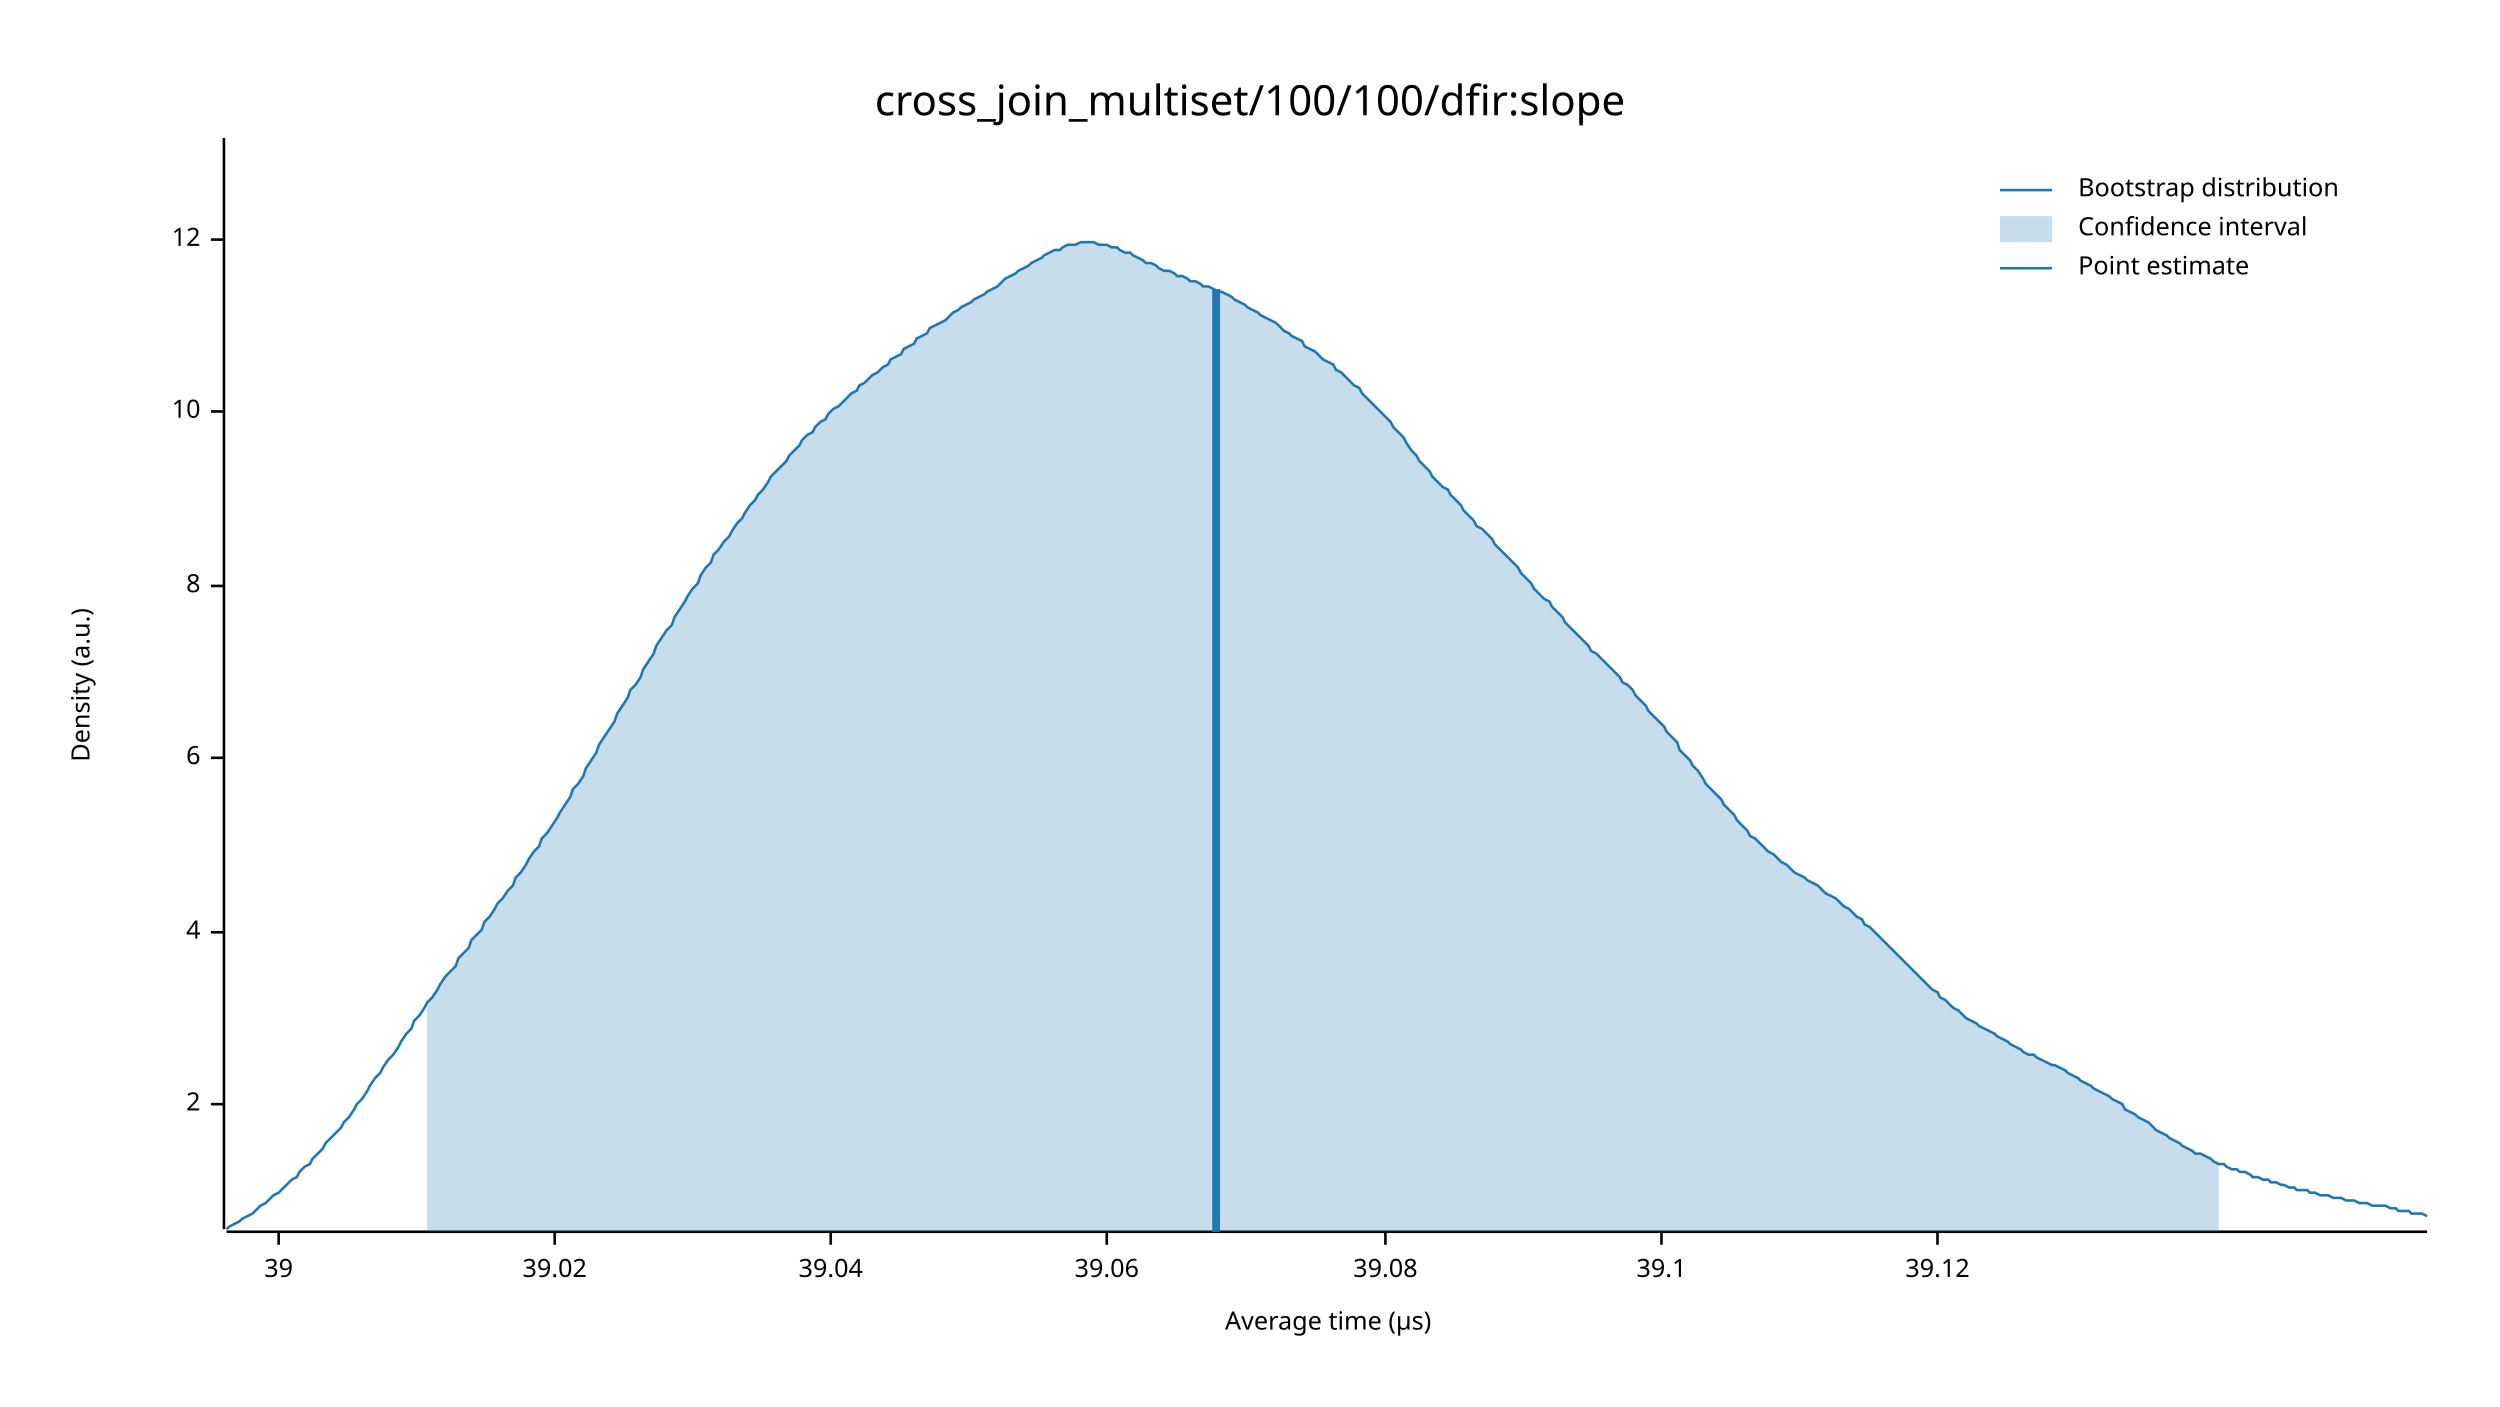
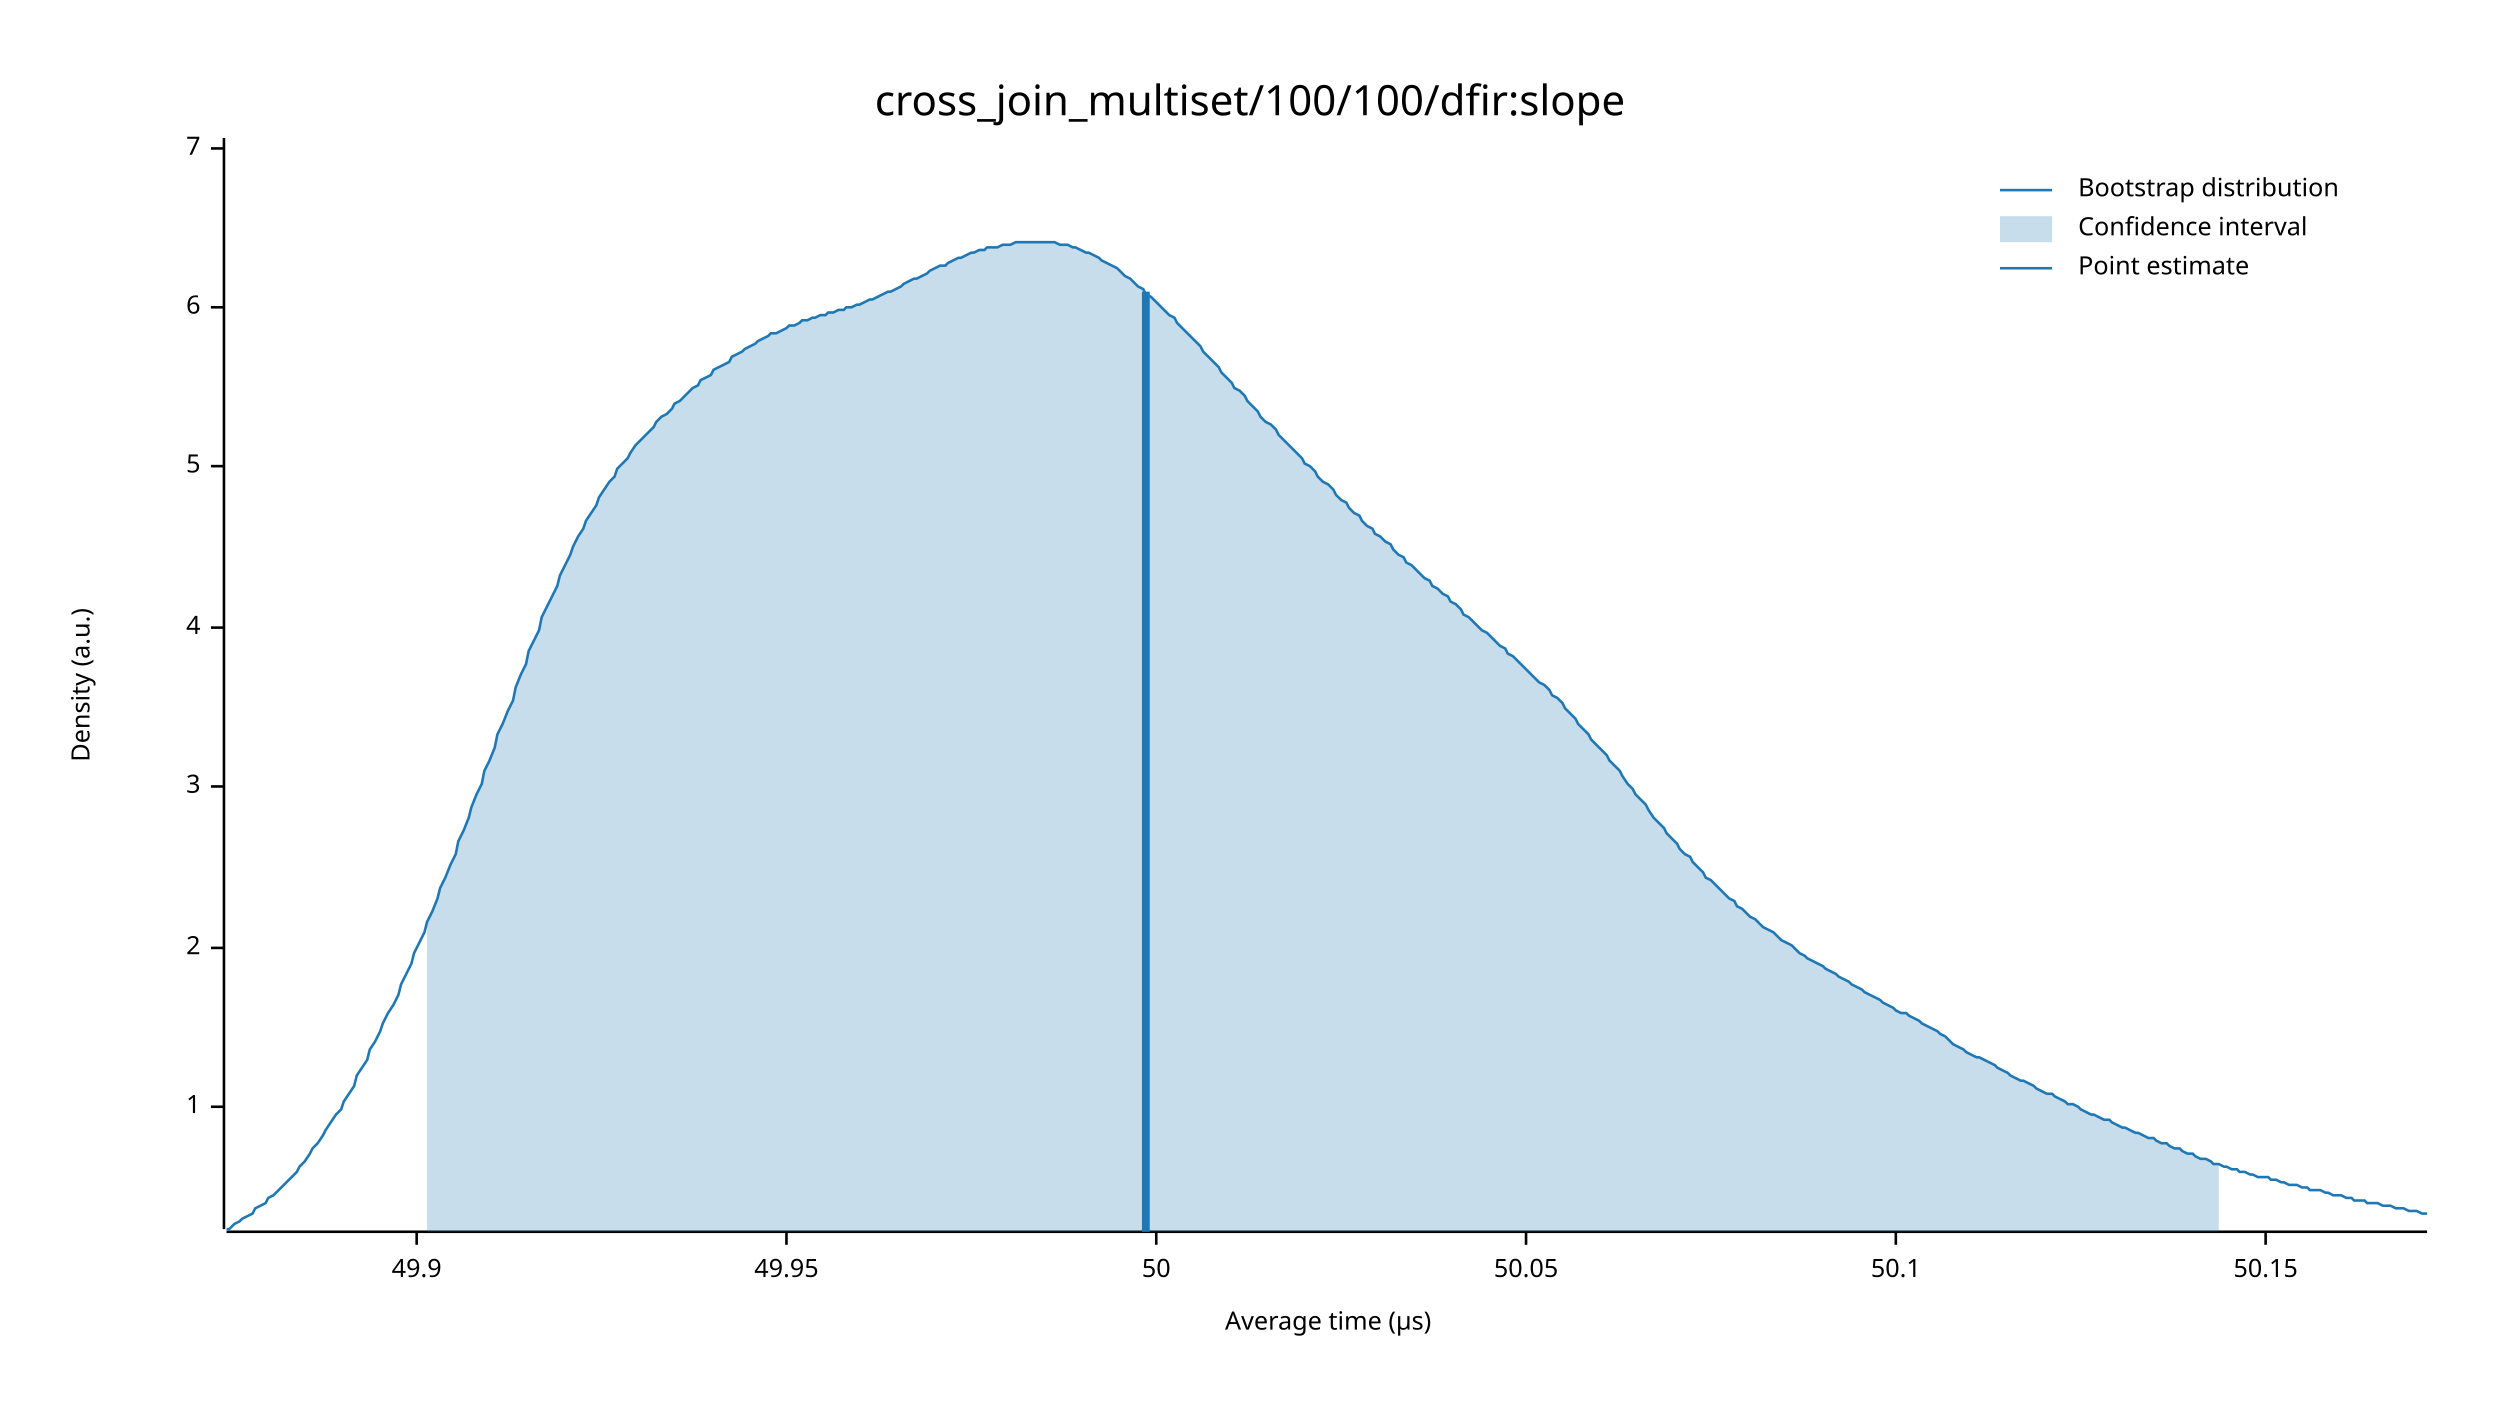
<svg xmlns="http://www.w3.org/2000/svg" width="960" height="540" viewBox="0 0 960 540">
  <text x="480" y="32" dy="0.76em" text-anchor="middle" font-family="sans-serif" font-size="16.129" opacity="1" fill="#000000">
cross_join_multiset/100/100/dfir:slope
</text>
  <text x="27" y="263" dy="0.76em" text-anchor="middle" font-family="sans-serif" font-size="9.677" opacity="1" fill="#000000" transform="rotate(270, 27, 263)">
Density (a.u.)
</text>
  <text x="510" y="513" dy="-0.5ex" text-anchor="middle" font-family="sans-serif" font-size="9.677" opacity="1" fill="#000000">
Average time (µs)
</text>
  <polyline fill="none" opacity="1" stroke="#000000" stroke-width="1" points="86,53 86,472 " />
-   <text x="77" y="424" dy="0.5ex" text-anchor="end" font-family="sans-serif" font-size="9.677" opacity="1" fill="#000000">
+   <text x="77" y="425" dy="0.5ex" text-anchor="end" font-family="sans-serif" font-size="9.677" opacity="1" fill="#000000">
+ 1
+ </text>
+   <polyline fill="none" opacity="1" stroke="#000000" stroke-width="1" points="81,425 86,425 " />
+   <text x="77" y="364" dy="0.5ex" text-anchor="end" font-family="sans-serif" font-size="9.677" opacity="1" fill="#000000">
2
</text>
-   <polyline fill="none" opacity="1" stroke="#000000" stroke-width="1" points="81,424 86,424 " />
-   <text x="77" y="358" dy="0.5ex" text-anchor="end" font-family="sans-serif" font-size="9.677" opacity="1" fill="#000000">
+   <polyline fill="none" opacity="1" stroke="#000000" stroke-width="1" points="81,364 86,364 " />
+   <text x="77" y="302" dy="0.5ex" text-anchor="end" font-family="sans-serif" font-size="9.677" opacity="1" fill="#000000">
+ 3
+ </text>
+   <polyline fill="none" opacity="1" stroke="#000000" stroke-width="1" points="81,302 86,302 " />
+   <text x="77" y="241" dy="0.5ex" text-anchor="end" font-family="sans-serif" font-size="9.677" opacity="1" fill="#000000">
4
</text>
-   <polyline fill="none" opacity="1" stroke="#000000" stroke-width="1" points="81,358 86,358 " />
-   <text x="77" y="291" dy="0.5ex" text-anchor="end" font-family="sans-serif" font-size="9.677" opacity="1" fill="#000000">
+   <polyline fill="none" opacity="1" stroke="#000000" stroke-width="1" points="81,241 86,241 " />
+   <text x="77" y="179" dy="0.5ex" text-anchor="end" font-family="sans-serif" font-size="9.677" opacity="1" fill="#000000">
+ 5
+ </text>
+   <polyline fill="none" opacity="1" stroke="#000000" stroke-width="1" points="81,179 86,179 " />
+   <text x="77" y="118" dy="0.5ex" text-anchor="end" font-family="sans-serif" font-size="9.677" opacity="1" fill="#000000">
6
</text>
-   <polyline fill="none" opacity="1" stroke="#000000" stroke-width="1" points="81,291 86,291 " />
-   <text x="77" y="225" dy="0.5ex" text-anchor="end" font-family="sans-serif" font-size="9.677" opacity="1" fill="#000000">
- 8
+   <polyline fill="none" opacity="1" stroke="#000000" stroke-width="1" points="81,118 86,118 " />
+   <text x="77" y="57" dy="0.5ex" text-anchor="end" font-family="sans-serif" font-size="9.677" opacity="1" fill="#000000">
+ 7
</text>
-   <polyline fill="none" opacity="1" stroke="#000000" stroke-width="1" points="81,225 86,225 " />
-   <text x="77" y="158" dy="0.5ex" text-anchor="end" font-family="sans-serif" font-size="9.677" opacity="1" fill="#000000">
- 10
+   <polyline fill="none" opacity="1" stroke="#000000" stroke-width="1" points="81,57 86,57 " />
+   <polyline fill="none" opacity="1" stroke="#000000" stroke-width="1" points="87,473 932,473 " />
+   <text x="160" y="483" dy="0.76em" text-anchor="middle" font-family="sans-serif" font-size="9.677" opacity="1" fill="#000000">
+ 49.9
</text>
-   <polyline fill="none" opacity="1" stroke="#000000" stroke-width="1" points="81,158 86,158 " />
-   <text x="77" y="92" dy="0.5ex" text-anchor="end" font-family="sans-serif" font-size="9.677" opacity="1" fill="#000000">
- 12
+   <polyline fill="none" opacity="1" stroke="#000000" stroke-width="1" points="160,473 160,478 " />
+   <text x="302" y="483" dy="0.76em" text-anchor="middle" font-family="sans-serif" font-size="9.677" opacity="1" fill="#000000">
+ 49.95
</text>
-   <polyline fill="none" opacity="1" stroke="#000000" stroke-width="1" points="81,92 86,92 " />
-   <polyline fill="none" opacity="1" stroke="#000000" stroke-width="1" points="87,473 932,473 " />
-   <text x="107" y="483" dy="0.76em" text-anchor="middle" font-family="sans-serif" font-size="9.677" opacity="1" fill="#000000">
- 39
+   <polyline fill="none" opacity="1" stroke="#000000" stroke-width="1" points="302,473 302,478 " />
+   <text x="444" y="483" dy="0.76em" text-anchor="middle" font-family="sans-serif" font-size="9.677" opacity="1" fill="#000000">
+ 50
</text>
-   <polyline fill="none" opacity="1" stroke="#000000" stroke-width="1" points="107,473 107,478 " />
-   <text x="213" y="483" dy="0.76em" text-anchor="middle" font-family="sans-serif" font-size="9.677" opacity="1" fill="#000000">
- 39.02
+   <polyline fill="none" opacity="1" stroke="#000000" stroke-width="1" points="444,473 444,478 " />
+   <text x="586" y="483" dy="0.76em" text-anchor="middle" font-family="sans-serif" font-size="9.677" opacity="1" fill="#000000">
+ 50.05
</text>
-   <polyline fill="none" opacity="1" stroke="#000000" stroke-width="1" points="213,473 213,478 " />
-   <text x="319" y="483" dy="0.76em" text-anchor="middle" font-family="sans-serif" font-size="9.677" opacity="1" fill="#000000">
- 39.04
+   <polyline fill="none" opacity="1" stroke="#000000" stroke-width="1" points="586,473 586,478 " />
+   <text x="728" y="483" dy="0.76em" text-anchor="middle" font-family="sans-serif" font-size="9.677" opacity="1" fill="#000000">
+ 50.1
</text>
-   <polyline fill="none" opacity="1" stroke="#000000" stroke-width="1" points="319,473 319,478 " />
-   <text x="425" y="483" dy="0.76em" text-anchor="middle" font-family="sans-serif" font-size="9.677" opacity="1" fill="#000000">
- 39.06
+   <polyline fill="none" opacity="1" stroke="#000000" stroke-width="1" points="728,473 728,478 " />
+   <text x="870" y="483" dy="0.76em" text-anchor="middle" font-family="sans-serif" font-size="9.677" opacity="1" fill="#000000">
+ 50.15
</text>
-   <polyline fill="none" opacity="1" stroke="#000000" stroke-width="1" points="425,473 425,478 " />
-   <text x="532" y="483" dy="0.76em" text-anchor="middle" font-family="sans-serif" font-size="9.677" opacity="1" fill="#000000">
- 39.08
- </text>
-   <polyline fill="none" opacity="1" stroke="#000000" stroke-width="1" points="532,473 532,478 " />
-   <text x="638" y="483" dy="0.76em" text-anchor="middle" font-family="sans-serif" font-size="9.677" opacity="1" fill="#000000">
- 39.1
- </text>
-   <polyline fill="none" opacity="1" stroke="#000000" stroke-width="1" points="638,473 638,478 " />
-   <text x="744" y="483" dy="0.76em" text-anchor="middle" font-family="sans-serif" font-size="9.677" opacity="1" fill="#000000">
- 39.12
- </text>
-   <polyline fill="none" opacity="1" stroke="#000000" stroke-width="1" points="744,473 744,478 " />
-   <polyline fill="none" opacity="1" stroke="#1F78B4" stroke-width="1" points="87,472 88,471 90,470 92,469 93,468 95,467 97,466 98,465 100,463 102,462 103,461 105,459 107,458 109,456 110,455 112,453 114,452 115,450 117,448 119,447 120,445 122,443 124,441 125,439 127,437 129,435 131,433 132,431 134,429 136,426 137,424 139,422 141,419 142,417 144,414 146,412 147,410 149,407 151,405 153,402 154,400 156,397 158,395 159,392 161,390 163,387 164,385 166,383 168,380 169,378 171,375 173,373 175,371 176,368 178,366 180,364 181,361 183,359 185,357 186,354 188,352 190,349 191,347 193,345 195,342 197,340 198,337 200,335 202,332 203,330 205,327 207,325 208,322 210,320 212,317 214,314 215,312 217,309 219,306 220,303 222,301 224,298 225,295 227,292 229,289 230,286 232,283 234,280 236,277 237,274 239,271 241,268 242,265 244,263 246,260 247,257 249,254 251,251 252,248 254,245 256,242 258,240 259,237 261,234 263,231 264,229 266,226 268,224 269,221 271,218 273,216 274,213 276,211 278,208 280,206 281,204 283,201 285,199 286,197 288,194 290,192 291,190 293,188 295,185 296,183 298,181 300,179 302,177 303,175 305,173 307,171 308,169 310,167 312,166 313,164 315,162 317,161 318,159 320,157 322,156 324,154 325,153 327,151 329,150 330,148 332,147 334,145 335,144 337,143 339,141 341,140 342,138 344,137 346,136 347,134 349,133 351,132 352,130 354,129 356,128 357,126 359,125 361,124 363,123 364,122 366,120 368,119 369,118 371,117 373,116 374,115 376,114 378,113 379,112 381,111 383,110 385,108 386,107 388,106 390,105 391,104 393,103 395,102 396,101 398,100 400,99 401,98 403,97 405,96 407,96 408,95 410,94 412,94 413,94 415,93 417,93 418,93 420,93 422,94 423,94 425,94 427,95 429,95 430,96 432,97 434,97 435,98 437,99 439,100 440,101 442,101 444,102 445,103 447,104 449,104 451,105 452,106 454,106 456,107 457,108 459,108 461,109 462,110 464,110 466,111 468,112 469,112 471,113 473,114 474,115 476,116 478,117 479,118 481,119 483,120 484,121 486,122 488,123 490,124 491,125 493,127 495,128 496,129 498,130 500,131 501,133 503,134 505,135 506,136 508,138 510,139 512,140 513,142 515,143 517,145 518,146 520,148 522,149 523,151 525,153 527,155 528,156 530,158 532,160 534,162 535,164 537,166 539,168 540,170 542,173 544,175 545,177 547,179 549,181 550,183 552,185 554,187 556,188 557,190 559,192 561,194 562,196 564,198 566,200 567,202 569,203 571,205 573,207 574,209 576,211 578,213 579,214 581,216 583,218 584,220 586,222 588,224 589,226 591,228 593,230 595,231 596,233 598,235 600,237 601,239 603,241 605,243 606,244 608,246 610,248 611,250 613,251 615,253 617,255 618,256 620,258 622,260 623,262 625,263 627,265 628,267 630,269 632,271 633,273 635,275 637,277 639,279 640,281 642,283 644,285 645,288 647,290 649,292 650,294 652,296 654,299 655,301 657,303 659,305 661,307 662,309 664,311 666,313 667,315 669,317 671,319 672,321 674,322 676,324 677,325 679,327 681,328 683,330 684,331 686,332 688,334 689,335 691,336 693,337 694,338 696,339 698,340 700,342 701,343 703,344 705,345 706,346 708,348 710,349 711,350 713,352 715,353 716,355 718,356 720,358 722,360 723,361 725,363 727,365 728,366 730,368 732,370 733,371 735,373 737,375 738,376 740,378 742,380 744,381 745,383 747,384 749,386 750,387 752,388 754,390 755,391 757,392 759,393 760,394 762,395 764,396 766,397 767,398 769,399 771,400 772,401 774,402 776,403 777,404 779,405 781,405 782,406 784,407 786,408 788,409 789,409 791,410 793,411 794,412 796,413 798,414 799,415 801,416 803,417 804,418 806,419 808,420 810,421 811,422 813,423 815,424 816,426 818,427 820,428 821,429 823,430 825,431 827,433 828,434 830,435 832,436 833,437 835,438 837,439 838,440 840,441 842,442 843,443 845,443 847,444 849,445 850,446 852,447 854,447 855,448 857,449 859,449 860,450 862,450 864,451 865,452 867,452 869,453 871,453 872,454 874,454 876,455 877,455 879,456 881,456 882,457 884,457 886,457 887,458 889,458 891,459 893,459 894,459 896,460 898,460 899,460 901,461 903,461 904,461 906,462 908,462 909,462 911,463 913,463 915,463 916,463 918,464 920,464 921,465 923,465 925,465 926,466 928,466 930,466 932,467 " />
-   <polygon opacity="0.25" fill="#1F78B4" points="164,385 166,383 168,380 169,378 171,375 173,373 175,371 176,368 178,366 180,364 181,361 183,359 185,357 186,354 188,352 190,349 191,347 193,345 195,342 197,340 198,337 200,335 202,332 203,330 205,327 207,325 208,322 210,320 212,317 214,314 215,312 217,309 219,306 220,303 222,301 224,298 225,295 227,292 229,289 230,286 232,283 234,280 236,277 237,274 239,271 241,268 242,265 244,263 246,260 247,257 249,254 251,251 252,248 254,245 256,242 258,240 259,237 261,234 263,231 264,229 266,226 268,224 269,221 271,218 273,216 274,213 276,211 278,208 280,206 281,204 283,201 285,199 286,197 288,194 290,192 291,190 293,188 295,185 296,183 298,181 300,179 302,177 303,175 305,173 307,171 308,169 310,167 312,166 313,164 315,162 317,161 318,159 320,157 322,156 324,154 325,153 327,151 329,150 330,148 332,147 334,145 335,144 337,143 339,141 341,140 342,138 344,137 346,136 347,134 349,133 351,132 352,130 354,129 356,128 357,126 359,125 361,124 363,123 364,122 366,120 368,119 369,118 371,117 373,116 374,115 376,114 378,113 379,112 381,111 383,110 385,108 386,107 388,106 390,105 391,104 393,103 395,102 396,101 398,100 400,99 401,98 403,97 405,96 407,96 408,95 410,94 412,94 413,94 415,93 417,93 418,93 420,93 422,94 423,94 425,94 427,95 429,95 430,96 432,97 434,97 435,98 437,99 439,100 440,101 442,101 444,102 445,103 447,104 449,104 451,105 452,106 454,106 456,107 457,108 459,108 461,109 462,110 464,110 466,111 468,112 469,112 471,113 473,114 474,115 476,116 478,117 479,118 481,119 483,120 484,121 486,122 488,123 490,124 491,125 493,127 495,128 496,129 498,130 500,131 501,133 503,134 505,135 506,136 508,138 510,139 512,140 513,142 515,143 517,145 518,146 520,148 522,149 523,151 525,153 527,155 528,156 530,158 532,160 534,162 535,164 537,166 539,168 540,170 542,173 544,175 545,177 547,179 549,181 550,183 552,185 554,187 556,188 557,190 559,192 561,194 562,196 564,198 566,200 567,202 569,203 571,205 573,207 574,209 576,211 578,213 579,214 581,216 583,218 584,220 586,222 588,224 589,226 591,228 593,230 595,231 596,233 598,235 600,237 601,239 603,241 605,243 606,244 608,246 610,248 611,250 613,251 615,253 617,255 618,256 620,258 622,260 623,262 625,263 627,265 628,267 630,269 632,271 633,273 635,275 637,277 639,279 640,281 642,283 644,285 645,288 647,290 649,292 650,294 652,296 654,299 655,301 657,303 659,305 661,307 662,309 664,311 666,313 667,315 669,317 671,319 672,321 674,322 676,324 677,325 679,327 681,328 683,330 684,331 686,332 688,334 689,335 691,336 693,337 694,338 696,339 698,340 700,342 701,343 703,344 705,345 706,346 708,348 710,349 711,350 713,352 715,353 716,355 718,356 720,358 722,360 723,361 725,363 727,365 728,366 730,368 732,370 733,371 735,373 737,375 738,376 740,378 742,380 744,381 745,383 747,384 749,386 750,387 752,388 754,390 755,391 757,392 759,393 760,394 762,395 764,396 766,397 767,398 769,399 771,400 772,401 774,402 776,403 777,404 779,405 781,405 782,406 784,407 786,408 788,409 789,409 791,410 793,411 794,412 796,413 798,414 799,415 801,416 803,417 804,418 806,419 808,420 810,421 811,422 813,423 815,424 816,426 818,427 820,428 821,429 823,430 825,431 827,433 828,434 830,435 832,436 833,437 835,438 837,439 838,440 840,441 842,442 843,443 845,443 847,444 849,445 850,446 852,447 852,473 164,473 " />
-   <polyline fill="none" opacity="1" stroke="#1F78B4" stroke-width="3" points="467,473 467,111 " />
+   <polyline fill="none" opacity="1" stroke="#000000" stroke-width="1" points="870,473 870,478 " />
+   <polyline fill="none" opacity="1" stroke="#1F78B4" stroke-width="1" points="87,472 88,472 90,470 92,469 93,468 95,467 97,466 98,464 100,463 102,462 103,460 105,459 107,457 109,455 110,454 112,452 114,450 115,448 117,446 119,443 120,441 122,439 124,436 125,434 127,431 129,428 131,426 132,423 134,420 136,417 137,413 139,410 141,407 142,403 144,400 146,396 147,393 149,389 151,386 153,382 154,378 156,374 158,370 159,366 161,362 163,358 164,354 166,350 168,345 169,341 171,337 173,332 175,328 176,323 178,319 180,314 181,310 183,305 185,301 186,296 188,292 190,287 191,282 193,278 195,273 197,269 198,264 200,259 202,255 203,250 205,246 207,242 208,237 210,233 212,229 214,225 215,221 217,217 219,213 220,210 222,206 224,203 225,200 227,197 229,194 230,191 232,188 234,185 236,183 237,180 239,178 241,176 242,174 244,171 246,169 247,168 249,166 251,164 252,162 254,160 256,159 258,157 259,155 261,154 263,152 264,151 266,149 268,148 269,146 271,145 273,144 274,142 276,141 278,140 280,139 281,137 283,136 285,135 286,134 288,133 290,132 291,131 293,130 295,129 296,128 298,128 300,127 302,126 303,125 305,125 307,124 308,123 310,123 312,122 313,122 315,121 317,121 318,120 320,120 322,119 324,119 325,118 327,118 329,117 330,117 332,116 334,115 335,115 337,114 339,113 341,112 342,112 344,111 346,110 347,109 349,108 351,107 352,107 354,106 356,105 357,104 359,103 361,102 363,102 364,101 366,100 368,99 369,99 371,98 373,97 374,97 376,96 378,96 379,95 381,95 383,95 385,94 386,94 388,94 390,93 391,93 393,93 395,93 396,93 398,93 400,93 401,93 403,93 405,93 407,94 408,94 410,94 412,95 413,95 415,96 417,97 418,97 420,98 422,99 423,100 425,101 427,102 429,103 430,104 432,106 434,107 435,108 437,110 439,111 440,113 442,114 444,116 445,117 447,119 449,121 451,122 452,124 454,126 456,128 457,129 459,131 461,133 462,135 464,137 466,139 468,141 469,143 471,145 473,147 474,149 476,150 478,152 479,154 481,156 483,158 484,160 486,162 488,163 490,165 491,167 493,169 495,171 496,172 498,174 500,176 501,178 503,179 505,181 506,183 508,185 510,186 512,188 513,190 515,192 517,193 518,195 520,197 522,198 523,200 525,202 527,203 528,205 530,206 532,208 534,209 535,211 537,213 539,214 540,216 542,217 544,219 545,220 547,222 549,223 550,225 552,226 554,228 556,229 557,231 559,232 561,234 562,236 564,237 566,239 567,240 569,242 571,243 573,245 574,246 576,248 578,249 579,251 581,252 583,254 584,255 586,257 588,259 589,260 591,262 593,263 595,265 596,267 598,268 600,270 601,272 603,274 605,276 606,278 608,280 610,282 611,284 613,286 615,288 617,290 618,292 620,294 622,296 623,298 625,301 627,303 628,305 630,307 632,309 633,311 635,314 637,316 639,318 640,320 642,322 644,324 645,326 647,328 649,329 650,331 652,333 654,335 655,337 657,338 659,340 661,342 662,343 664,345 666,346 667,348 669,349 671,351 672,352 674,353 676,355 677,356 679,357 681,358 683,360 684,361 686,362 688,363 689,364 691,366 693,367 694,368 696,369 698,370 700,371 701,372 703,373 705,374 706,375 708,376 710,377 711,378 713,379 715,380 716,381 718,382 720,383 722,384 723,385 725,386 727,387 728,388 730,389 732,389 733,390 735,391 737,392 738,393 740,394 742,395 744,396 745,397 747,398 749,400 750,401 752,402 754,403 755,404 757,405 759,406 760,406 762,407 764,408 766,409 767,410 769,411 771,412 772,413 774,414 776,415 777,415 779,416 781,417 782,418 784,419 786,420 788,420 789,421 791,422 793,423 794,424 796,424 798,425 799,426 801,427 803,428 804,428 806,429 808,430 810,430 811,431 813,432 815,433 816,433 818,434 820,435 821,435 823,436 825,437 827,437 828,438 830,439 832,439 833,440 835,441 837,441 838,442 840,443 842,443 843,444 845,445 847,445 849,446 850,447 852,447 854,448 855,448 857,449 859,449 860,450 862,450 864,451 865,451 867,452 869,452 871,452 872,453 874,453 876,454 877,454 879,455 881,455 882,455 884,456 886,456 887,457 889,457 891,457 893,458 894,458 896,459 898,459 899,459 901,460 903,460 904,461 906,461 908,461 909,462 911,462 913,462 915,463 916,463 918,463 920,464 921,464 923,464 925,465 926,465 928,465 930,466 932,466 " />
+   <polygon opacity="0.25" fill="#1F78B4" points="164,354 166,350 168,345 169,341 171,337 173,332 175,328 176,323 178,319 180,314 181,310 183,305 185,301 186,296 188,292 190,287 191,282 193,278 195,273 197,269 198,264 200,259 202,255 203,250 205,246 207,242 208,237 210,233 212,229 214,225 215,221 217,217 219,213 220,210 222,206 224,203 225,200 227,197 229,194 230,191 232,188 234,185 236,183 237,180 239,178 241,176 242,174 244,171 246,169 247,168 249,166 251,164 252,162 254,160 256,159 258,157 259,155 261,154 263,152 264,151 266,149 268,148 269,146 271,145 273,144 274,142 276,141 278,140 280,139 281,137 283,136 285,135 286,134 288,133 290,132 291,131 293,130 295,129 296,128 298,128 300,127 302,126 303,125 305,125 307,124 308,123 310,123 312,122 313,122 315,121 317,121 318,120 320,120 322,119 324,119 325,118 327,118 329,117 330,117 332,116 334,115 335,115 337,114 339,113 341,112 342,112 344,111 346,110 347,109 349,108 351,107 352,107 354,106 356,105 357,104 359,103 361,102 363,102 364,101 366,100 368,99 369,99 371,98 373,97 374,97 376,96 378,96 379,95 381,95 383,95 385,94 386,94 388,94 390,93 391,93 393,93 395,93 396,93 398,93 400,93 401,93 403,93 405,93 407,94 408,94 410,94 412,95 413,95 415,96 417,97 418,97 420,98 422,99 423,100 425,101 427,102 429,103 430,104 432,106 434,107 435,108 437,110 439,111 440,113 442,114 444,116 445,117 447,119 449,121 451,122 452,124 454,126 456,128 457,129 459,131 461,133 462,135 464,137 466,139 468,141 469,143 471,145 473,147 474,149 476,150 478,152 479,154 481,156 483,158 484,160 486,162 488,163 490,165 491,167 493,169 495,171 496,172 498,174 500,176 501,178 503,179 505,181 506,183 508,185 510,186 512,188 513,190 515,192 517,193 518,195 520,197 522,198 523,200 525,202 527,203 528,205 530,206 532,208 534,209 535,211 537,213 539,214 540,216 542,217 544,219 545,220 547,222 549,223 550,225 552,226 554,228 556,229 557,231 559,232 561,234 562,236 564,237 566,239 567,240 569,242 571,243 573,245 574,246 576,248 578,249 579,251 581,252 583,254 584,255 586,257 588,259 589,260 591,262 593,263 595,265 596,267 598,268 600,270 601,272 603,274 605,276 606,278 608,280 610,282 611,284 613,286 615,288 617,290 618,292 620,294 622,296 623,298 625,301 627,303 628,305 630,307 632,309 633,311 635,314 637,316 639,318 640,320 642,322 644,324 645,326 647,328 649,329 650,331 652,333 654,335 655,337 657,338 659,340 661,342 662,343 664,345 666,346 667,348 669,349 671,351 672,352 674,353 676,355 677,356 679,357 681,358 683,360 684,361 686,362 688,363 689,364 691,366 693,367 694,368 696,369 698,370 700,371 701,372 703,373 705,374 706,375 708,376 710,377 711,378 713,379 715,380 716,381 718,382 720,383 722,384 723,385 725,386 727,387 728,388 730,389 732,389 733,390 735,391 737,392 738,393 740,394 742,395 744,396 745,397 747,398 749,400 750,401 752,402 754,403 755,404 757,405 759,406 760,406 762,407 764,408 766,409 767,410 769,411 771,412 772,413 774,414 776,415 777,415 779,416 781,417 782,418 784,419 786,420 788,420 789,421 791,422 793,423 794,424 796,424 798,425 799,426 801,427 803,428 804,428 806,429 808,430 810,430 811,431 813,432 815,433 816,433 818,434 820,435 821,435 823,436 825,437 827,437 828,438 830,439 832,439 833,440 835,441 837,441 838,442 840,443 842,443 843,444 845,445 847,445 849,446 850,447 852,447 852,473 164,473 " />
+   <polyline fill="none" opacity="1" stroke="#1F78B4" stroke-width="3" points="440,473 440,112 " />
  <text x="798" y="68" dy="0.76em" text-anchor="start" font-family="sans-serif" font-size="9.677" opacity="1" fill="#000000">
Bootstrap distribution
</text>
  <text x="798" y="83" dy="0.76em" text-anchor="start" font-family="sans-serif" font-size="9.677" opacity="1" fill="#000000">
Confidence interval
</text>
  <text x="798" y="98" dy="0.76em" text-anchor="start" font-family="sans-serif" font-size="9.677" opacity="1" fill="#000000">
Point estimate
</text>
  <polyline fill="none" opacity="1" stroke="#1F78B4" stroke-width="1" points="768,73 788,73 " />
  <rect x="768" y="83" width="20" height="10" opacity="0.25" fill="#1F78B4" stroke="none" />
  <polyline fill="none" opacity="1" stroke="#1F78B4" stroke-width="1" points="768,103 788,103 " />
</svg>
